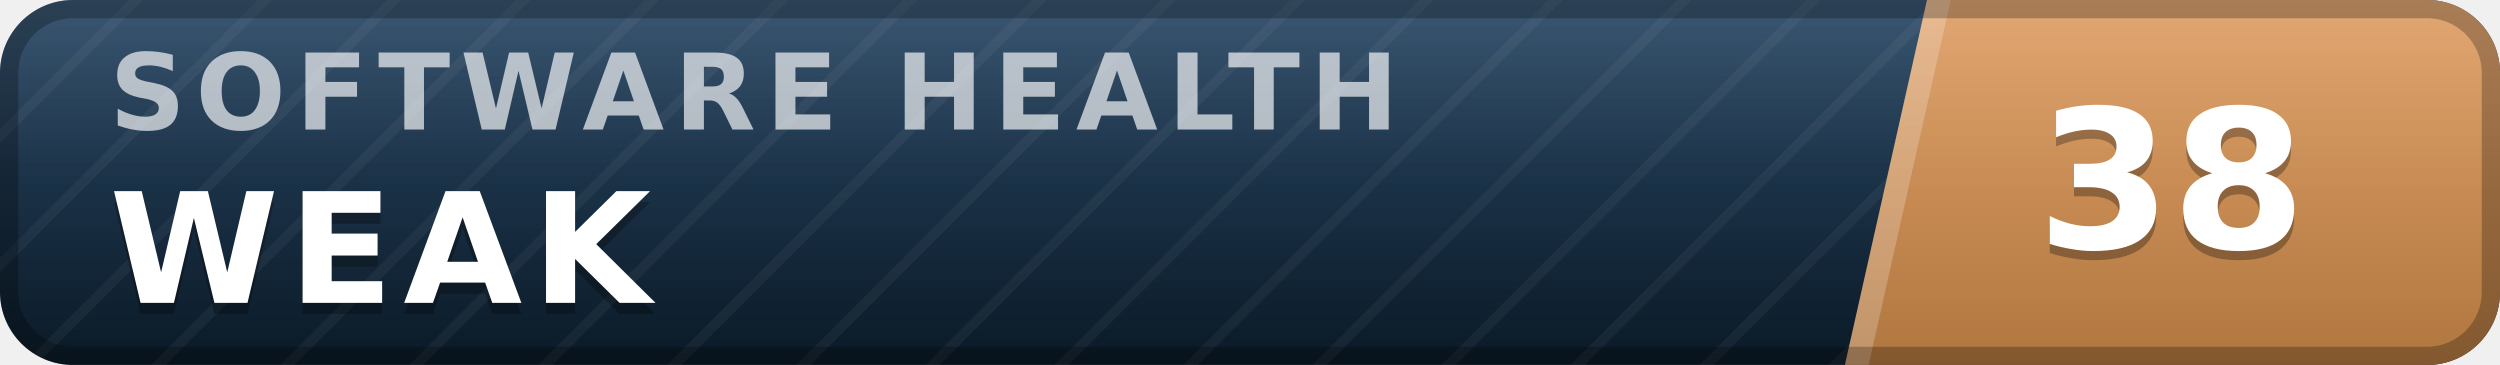
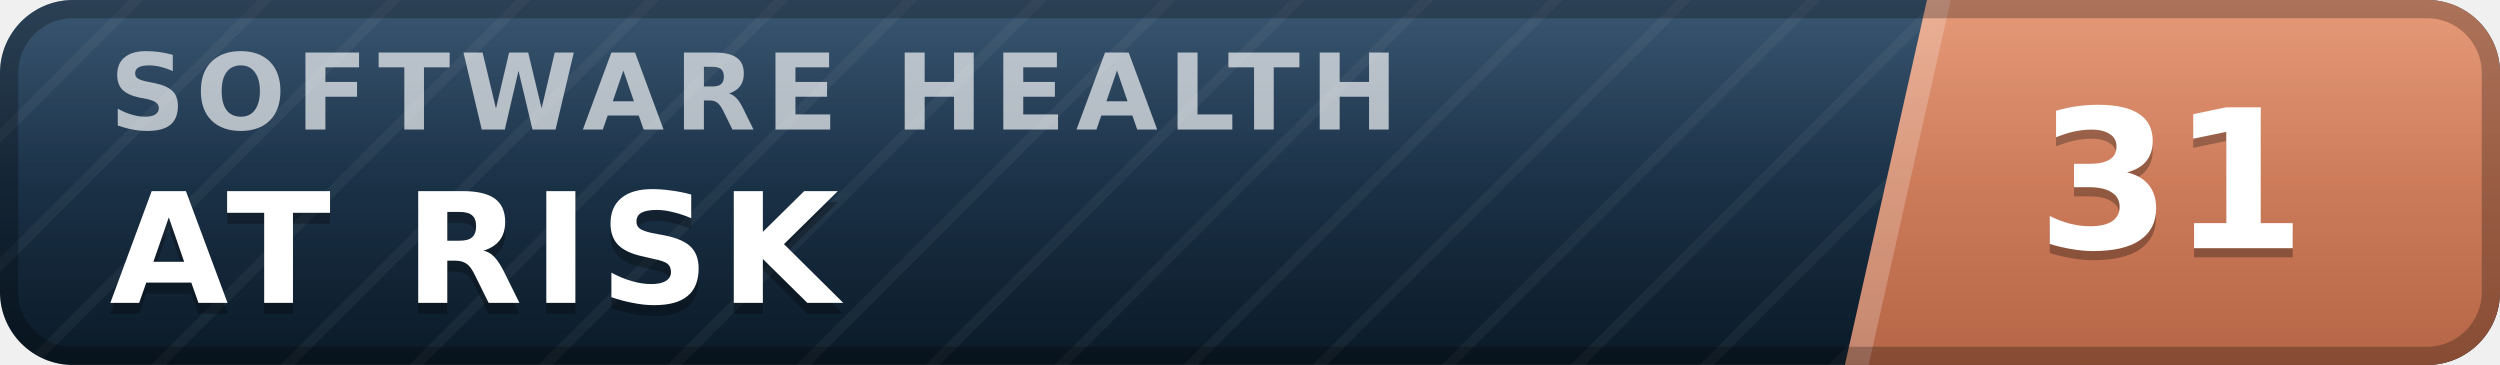
- <svg xmlns="http://www.w3.org/2000/svg" width="137" height="20" viewBox="0 0 137 20" role="img" aria-label="inspect.software software health index 38 of 100, weak" font-family="Verdana,DejaVu Sans,Geneva,sans-serif">
+ <svg xmlns="http://www.w3.org/2000/svg" width="137" height="20" viewBox="0 0 137 20" role="img" aria-label="inspect.software software health index 31 of 100, at risk" font-family="Verdana,DejaVu Sans,Geneva,sans-serif">
  <defs>
    <linearGradient id="plate" x1="0" y1="0" x2="0" y2="1">
      <stop offset="0" stop-color="#1d3d5c" />
      <stop offset="1" stop-color="#0a1926" />
    </linearGradient>
    <linearGradient id="endplate" x1="0" y1="0" x2="0" y2="1">
-       <stop offset="0" stop-color="#dd9a5e" />
-       <stop offset="1" stop-color="#b0763f" />
+       <stop offset="0" stop-color="#e18a64" />
+       <stop offset="1" stop-color="#b56546" />
    </linearGradient>
    <linearGradient id="gloss" x1="0" y1="0" x2="0" y2="1">
      <stop offset="0" stop-color="#fff" stop-opacity=".13" />
      <stop offset=".5" stop-color="#fff" stop-opacity=".03" />
      <stop offset="1" stop-color="#fff" stop-opacity="0" />
    </linearGradient>
    <pattern id="guilloche" width="5" height="5" patternUnits="userSpaceOnUse" patternTransform="rotate(45)">
      <line x1="0" y1="0" x2="0" y2="5" stroke="#fff" stroke-opacity=".045" stroke-width="1.1" />
    </pattern>
    <clipPath id="rounded">
      <rect width="137" height="20" rx="4" />
    </clipPath>
  </defs>
  <g clip-path="url(#rounded)">
    <rect width="137" height="20" fill="url(#plate)" />
    <rect width="137" height="20" fill="url(#guilloche)" />
    <polygon points="105.6,0 137,0 137,20 101.1,20" fill="url(#endplate)" />
    <polygon points="105.6,0 106.9,0 102.4,20 101.1,20" fill="#fff" fill-opacity=".22" />
    <text x="6.0" y="7.1" font-size="5.8" letter-spacing="0.55" fill="#fff" fill-opacity=".66" font-weight="bold" textLength="76.3" lengthAdjust="spacing">SOFTWARE HEALTH</text>
-     <text x="6.0" y="17.2" font-size="8.4" fill="#000" fill-opacity=".3" font-weight="bold" letter-spacing="0.55" textLength="30.3" lengthAdjust="spacing">WEAK</text>
-     <text x="6.0" y="16.6" font-size="8.4" fill="#fff" font-weight="bold" letter-spacing="0.55" textLength="30.3" lengthAdjust="spacing">WEAK</text>
-     <text x="119.0" y="14.1" font-size="10.6" fill="#000" fill-opacity=".3" font-weight="bold" text-anchor="middle">38</text>
-     <text x="119.0" y="13.6" font-size="10.6" fill="#fff" font-weight="bold" text-anchor="middle">38</text>
+     <text x="6.0" y="17.2" font-size="8.4" fill="#000" fill-opacity=".3" font-weight="bold" letter-spacing="0.55" textLength="43.3" lengthAdjust="spacing">AT RISK</text>
+     <text x="6.0" y="16.6" font-size="8.4" fill="#fff" font-weight="bold" letter-spacing="0.55" textLength="43.3" lengthAdjust="spacing">AT RISK</text>
+     <text x="119.0" y="14.1" font-size="10.6" fill="#000" fill-opacity=".3" font-weight="bold" text-anchor="middle">31</text>
+     <text x="119.0" y="13.6" font-size="10.6" fill="#fff" font-weight="bold" text-anchor="middle">31</text>
    <rect width="137" height="20" fill="url(#gloss)" />
  </g>
  <rect x=".5" y=".5" width="136" height="19" rx="3.5" fill="none" stroke="#000" stroke-opacity=".25" />
</svg>
